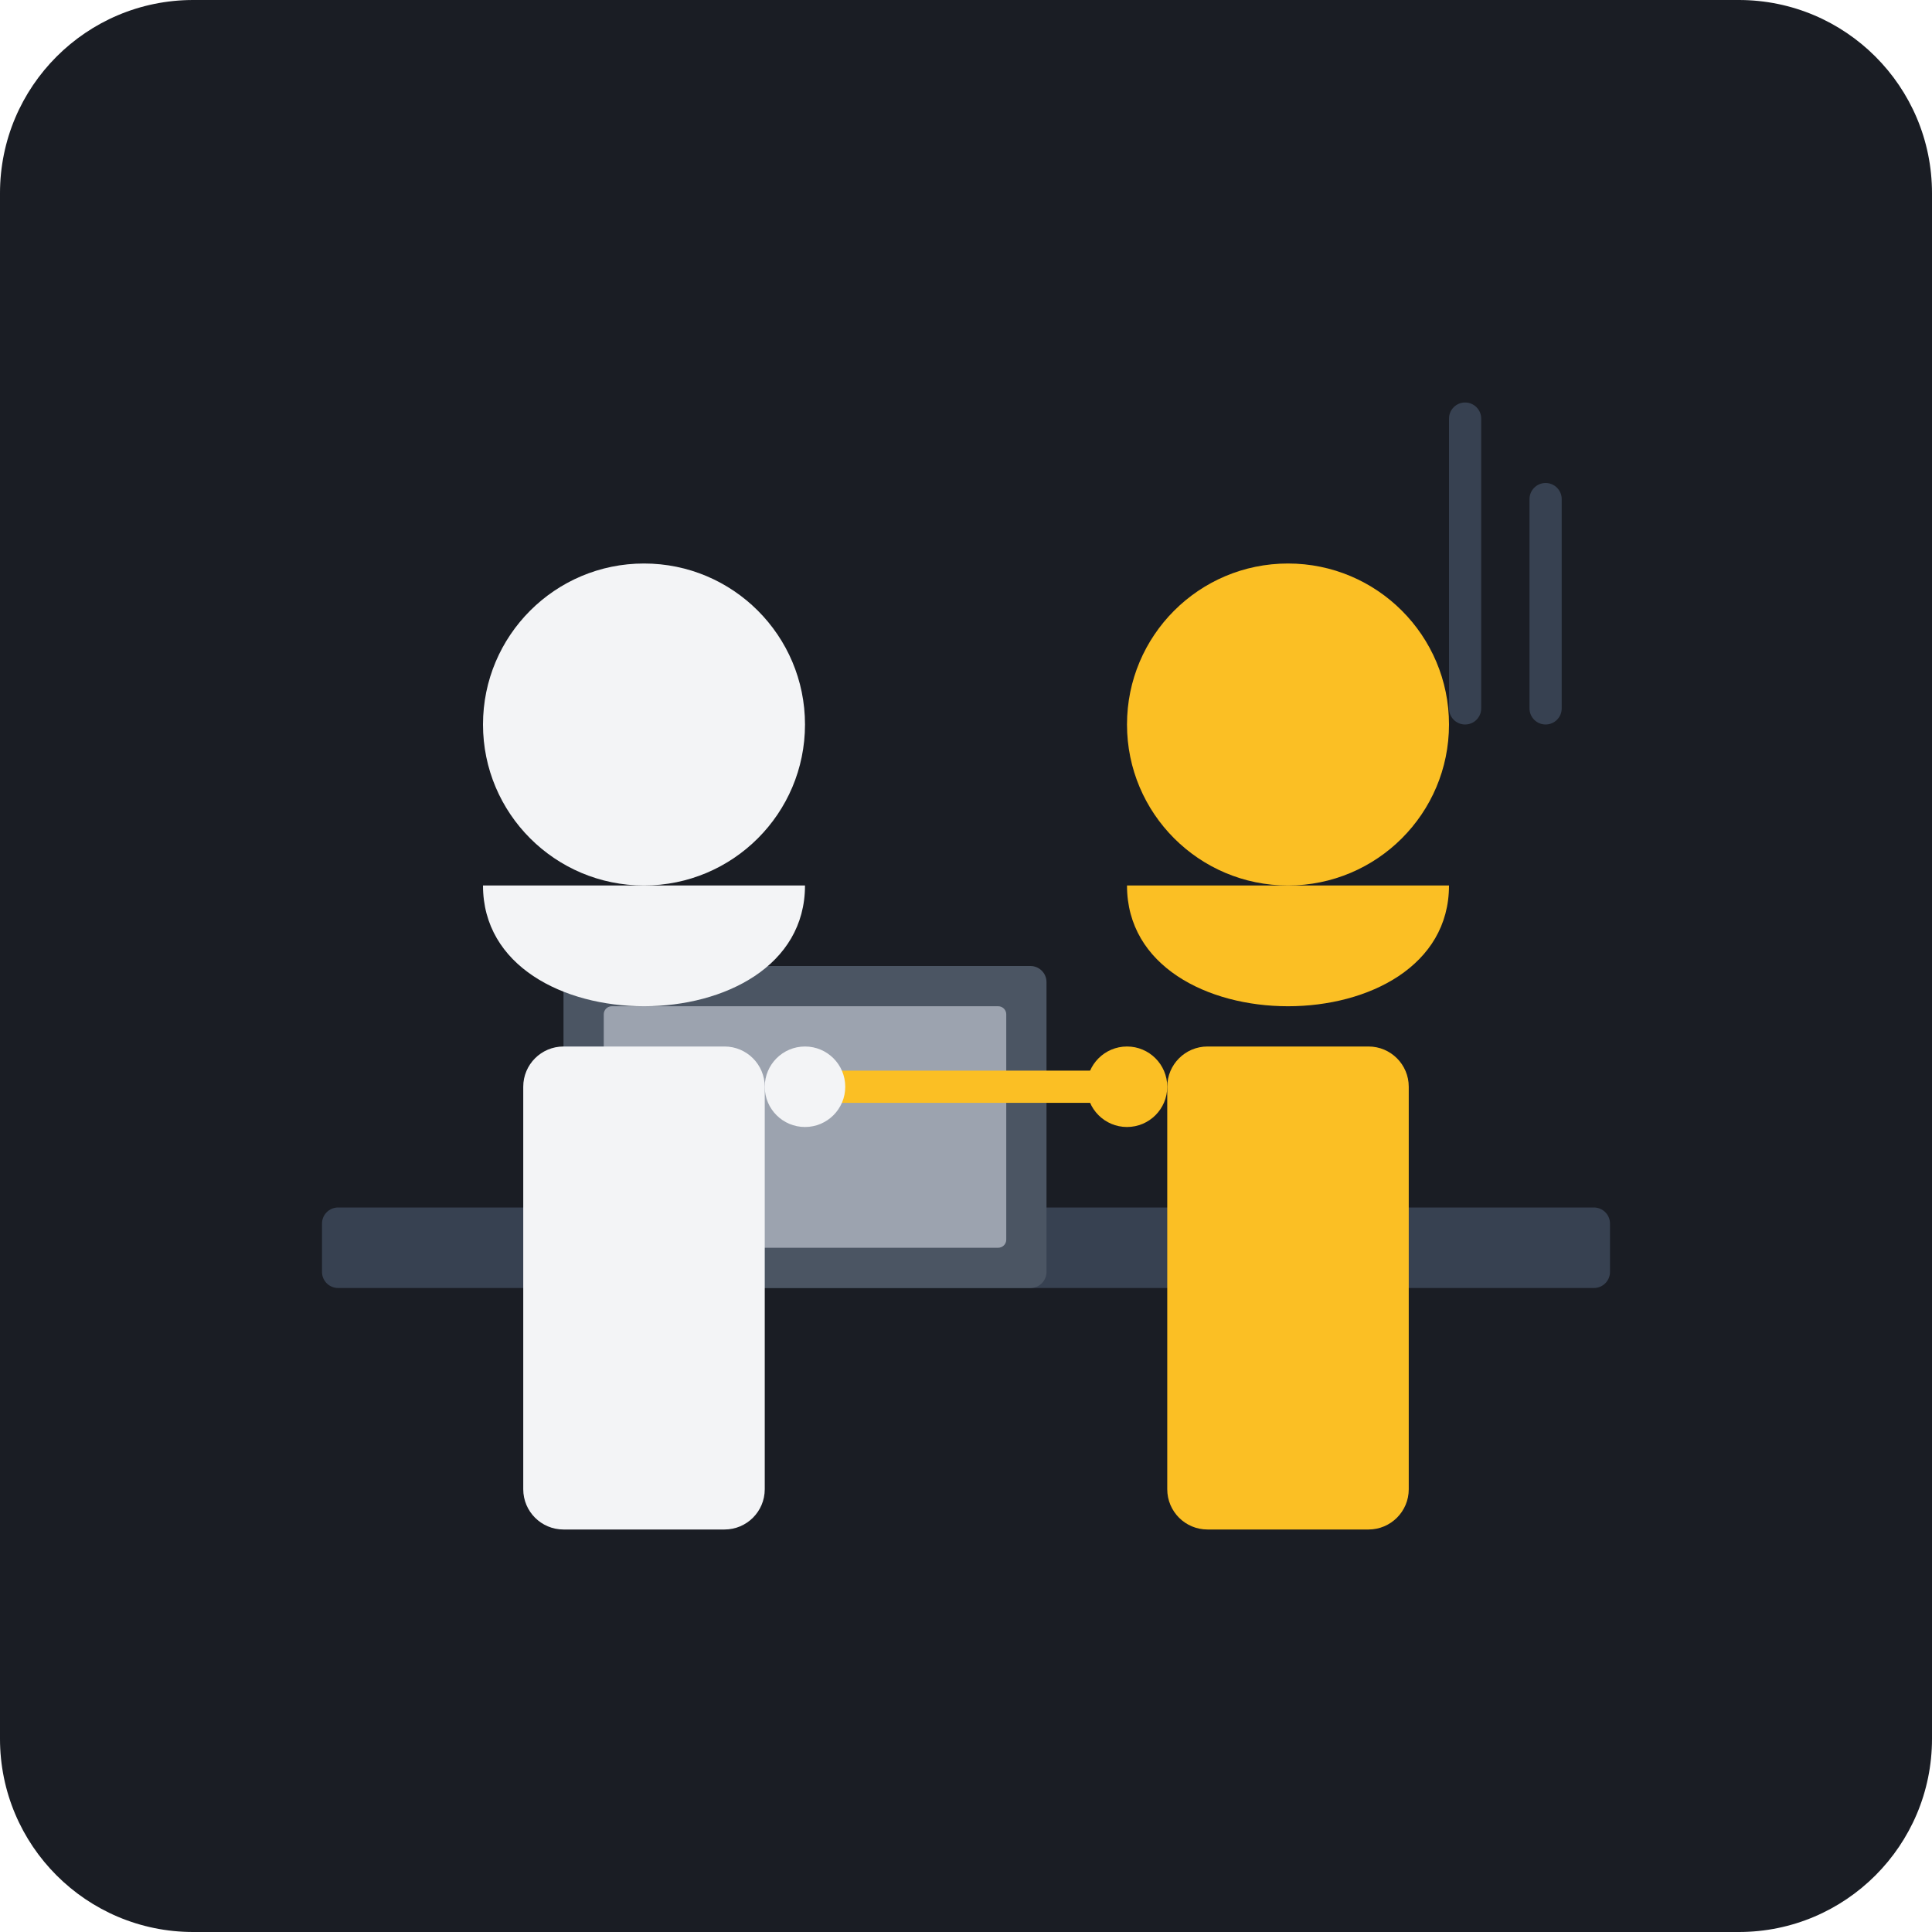
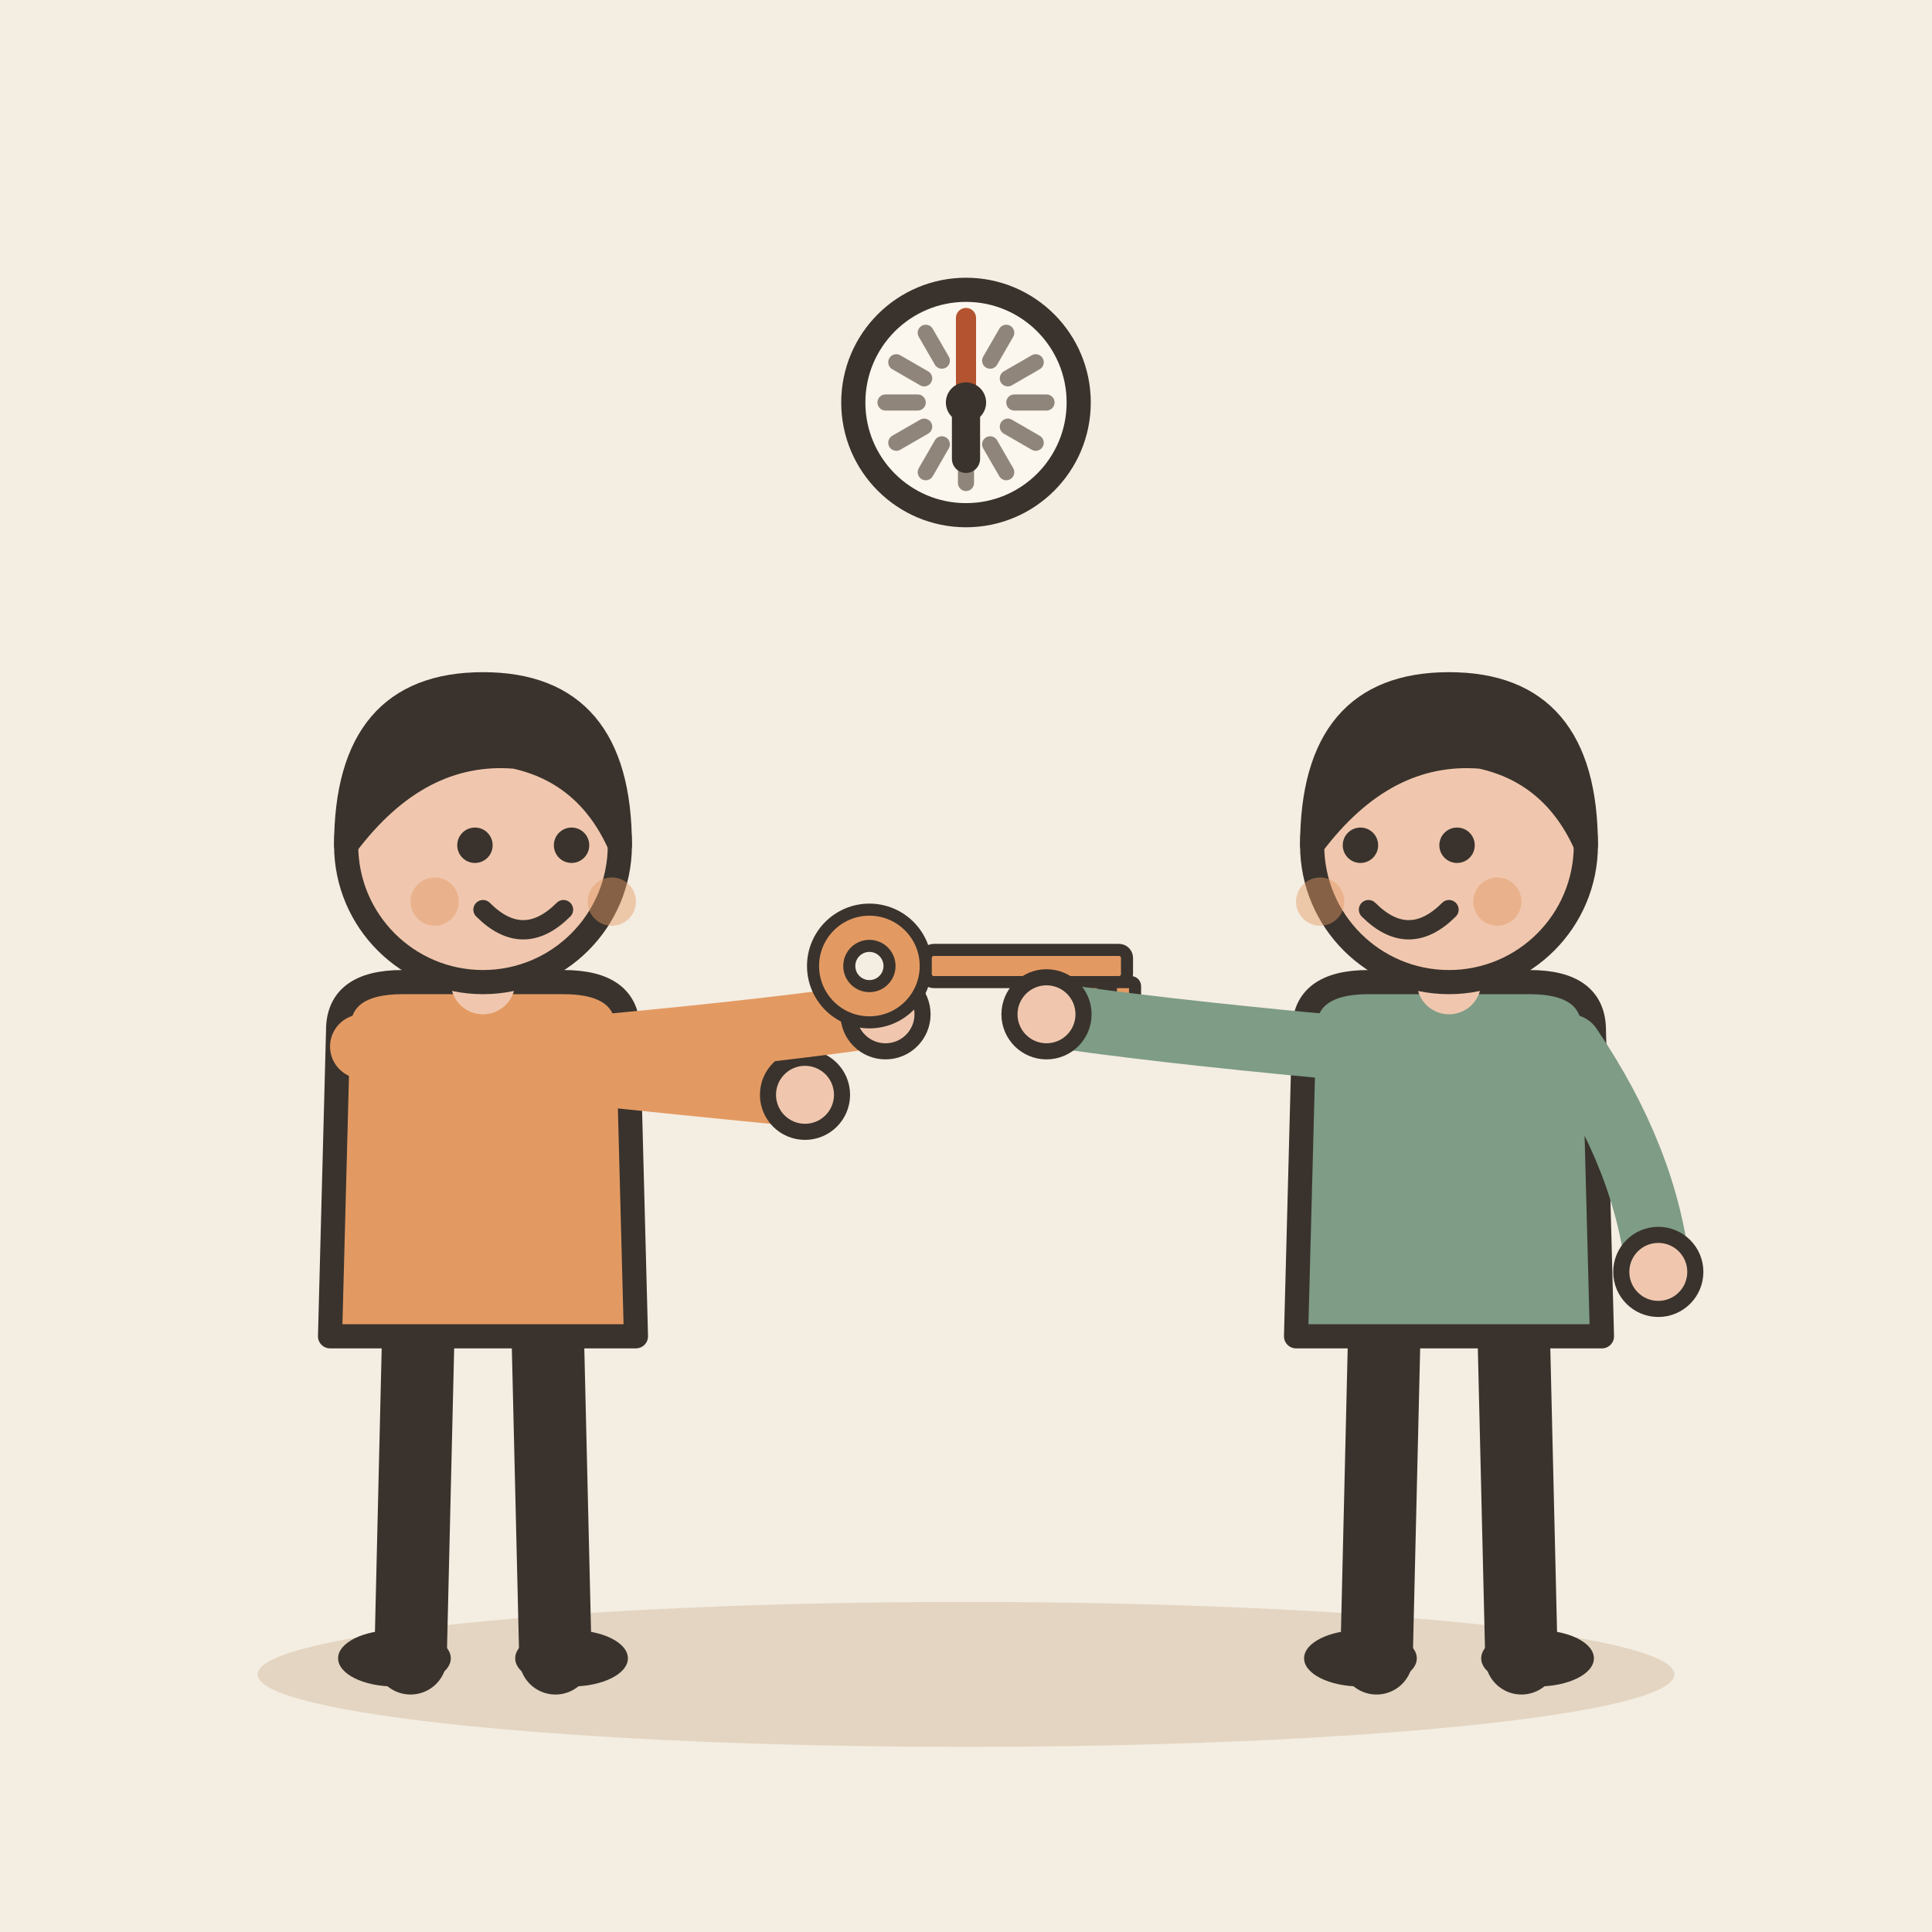
- <svg xmlns="http://www.w3.org/2000/svg" viewBox="0 0 240 240">
-   <rect width="240" height="240" rx="24" fill="#1A1D24" />
-   <rect x="40" y="150" width="160" height="10" rx="2" fill="#374151" />
-   <rect x="70" y="120" width="60" height="40" rx="2" fill="#4B5563" />
-   <rect x="75" y="125" width="50" height="30" rx="1" fill="#9CA3AF" />
-   <circle cx="80" cy="90" r="20" fill="#F3F4F6" />
-   <path d="M60 110 C60 130, 100 130, 100 110" fill="#F3F4F6" />
-   <rect x="65" y="130" width="30" height="60" rx="5" fill="#F3F4F6" />
-   <circle cx="160" cy="90" r="20" fill="#FBBF24" />
-   <path d="M140 110 C140 130, 180 130, 180 110" fill="#FBBF24" />
-   <rect x="145" y="130" width="30" height="60" rx="5" fill="#FBBF24" />
-   <path d="M100 135 L140 135" stroke="#FBBF24" stroke-width="4" stroke-linecap="round" />
-   <circle cx="100" cy="135" r="5" fill="#F3F4F6" />
-   <circle cx="140" cy="135" r="5" fill="#FBBF24" />
-   <rect x="180" y="50" width="4" height="40" rx="2" fill="#374151" />
-   <rect x="190" y="60" width="4" height="30" rx="2" fill="#374151" />
+ <svg xmlns="http://www.w3.org/2000/svg" viewBox="0 0 240 240" data-style="editorial">
+   <rect width="240" height="240" fill="#F4EDE2" />
+   <ellipse cx="120" cy="208" rx="88" ry="9" fill="#E3D5C1" />
+   <g transform="translate(60 206)">
+     <path d="M-8 -42L-9 0" stroke="#3A332D" stroke-width="9" stroke-linecap="round" fill="none" />
+     <path d="M8 -42L9 0" stroke="#3A332D" stroke-width="9" stroke-linecap="round" fill="none" />
+     <ellipse cx="-11" cy="0" rx="7" ry="3.5" fill="#3A332D" />
+     <ellipse cx="11" cy="0" rx="7" ry="3.5" fill="#3A332D" />
+     <path d="M-18 -78Q-18 -84 -10 -84L10 -84Q18 -84 18 -78L19 -40L-19 -40Z" fill="#E39A62" stroke="#3A332D" stroke-width="3" stroke-linecap="round" stroke-linejoin="round" />
+     <path d="M-15 -76Q8.5 -73 40 -70" fill="none" stroke="#E39A62" stroke-width="8" stroke-linecap="round" stroke-linejoin="round" />
+     <circle cx="40" cy="-70" r="4.6" fill="#F0C7AE" stroke="#3A332D" stroke-linecap="round" stroke-linejoin="round" stroke-width="2" />
+     <path d="M15 -76Q36.5 -78 50 -80" fill="none" stroke="#E39A62" stroke-width="8" stroke-linecap="round" stroke-linejoin="round" />
+     <circle cx="50" cy="-80" r="4.6" fill="#F0C7AE" stroke="#3A332D" stroke-linecap="round" stroke-linejoin="round" stroke-width="2" />
+     <path d="M0 -84L0 -88" stroke="#F0C7AE" stroke-width="8" stroke-linecap="round" fill="none" />
+     <circle cx="0" cy="-101" r="17" fill="#F0C7AE" stroke="#3A332D" stroke-width="3" stroke-linecap="round" stroke-linejoin="round" />
+     <path d="M-17 -101Q-17 -121 0 -121Q17 -121 17 -101Q13 -110 4 -112Q-8 -113 -17 -101Z" fill="#3A332D" stroke="#3A332D" stroke-width="3" stroke-linecap="round" stroke-linejoin="round" />
+     <circle cx="-1" cy="-101" r="2.2" fill="#3A332D" />
+     <circle cx="11" cy="-101" r="2.2" fill="#3A332D" />
+     <path d="M0 -93Q5 -88 10 -93" fill="none" stroke="#3A332D" stroke-width="2.4" stroke-linecap="round" stroke-linejoin="round" />
+     <circle cx="-6" cy="-94" r="3" fill="#E39A62" opacity="0.45" />
+     <circle cx="16" cy="-94" r="3" fill="#E39A62" opacity="0.45" />
+   </g>
+   <g transform="translate(120 120) scale(0.5 0.5)">
+     <circle cx="-24" cy="0" r="14" fill="#E39A62" stroke="#3A332D" stroke-width="3" stroke-linecap="round" stroke-linejoin="round" />
+     <circle cx="-24" cy="0" r="5" fill="#F4EDE2" stroke="#3A332D" stroke-width="3" stroke-linecap="round" stroke-linejoin="round" />
+     <rect x="-10" y="-4" width="50" height="8" rx="2" fill="#E39A62" stroke="#3A332D" stroke-width="3" stroke-linecap="round" stroke-linejoin="round" />
+     <rect x="28" y="4" width="6" height="10" rx="1" fill="#E39A62" stroke="#3A332D" stroke-width="3" stroke-linecap="round" stroke-linejoin="round" />
+     <rect x="36" y="4" width="6" height="14" rx="1" fill="#E39A62" stroke="#3A332D" stroke-width="3" stroke-linecap="round" stroke-linejoin="round" />
+   </g>
+   <g transform="translate(180 206)">
+     <path d="M-8 -42L-9 0" stroke="#3A332D" stroke-width="9" stroke-linecap="round" fill="none" />
+     <path d="M8 -42L9 0" stroke="#3A332D" stroke-width="9" stroke-linecap="round" fill="none" />
+     <ellipse cx="-11" cy="0" rx="7" ry="3.5" fill="#3A332D" />
+     <ellipse cx="11" cy="0" rx="7" ry="3.5" fill="#3A332D" />
+     <path d="M-18 -78Q-18 -84 -10 -84L10 -84Q18 -84 18 -78L19 -40L-19 -40Z" fill="#7E9C86" stroke="#3A332D" stroke-width="3" stroke-linecap="round" stroke-linejoin="round" />
+     <path d="M-15 -76Q-36.5 -78 -50 -80" fill="none" stroke="#7E9C86" stroke-width="8" stroke-linecap="round" stroke-linejoin="round" />
+     <circle cx="-50" cy="-80" r="4.6" fill="#F0C7AE" stroke="#3A332D" stroke-linecap="round" stroke-linejoin="round" stroke-width="2" />
+     <path d="M15 -76Q24.5 -62 26 -48" fill="none" stroke="#7E9C86" stroke-width="8" stroke-linecap="round" stroke-linejoin="round" />
+     <circle cx="26" cy="-48" r="4.6" fill="#F0C7AE" stroke="#3A332D" stroke-linecap="round" stroke-linejoin="round" stroke-width="2" />
+     <path d="M0 -84L0 -88" stroke="#F0C7AE" stroke-width="8" stroke-linecap="round" fill="none" />
+     <circle cx="0" cy="-101" r="17" fill="#F0C7AE" stroke="#3A332D" stroke-width="3" stroke-linecap="round" stroke-linejoin="round" />
+     <path d="M-17 -101Q-17 -121 0 -121Q17 -121 17 -101Q13 -110 4 -112Q-8 -113 -17 -101Z" fill="#3A332D" stroke="#3A332D" stroke-width="3" stroke-linecap="round" stroke-linejoin="round" />
+     <circle cx="-11" cy="-101" r="2.2" fill="#3A332D" />
+     <circle cx="1" cy="-101" r="2.2" fill="#3A332D" />
+     <path d="M-10 -93Q-5 -88 0 -93" fill="none" stroke="#3A332D" stroke-width="2.4" stroke-linecap="round" stroke-linejoin="round" />
+     <circle cx="-16" cy="-94" r="3" fill="#E39A62" opacity="0.45" />
+     <circle cx="6" cy="-94" r="3" fill="#E39A62" opacity="0.45" />
+   </g>
+   <circle cx="120" cy="50" r="14" fill="#FBF6EE" stroke="#3A332D" stroke-width="3" stroke-linecap="round" stroke-linejoin="round" />
+   <path d="M130 50L126 50" stroke="#8F857A" stroke-width="2" stroke-linecap="round" fill="none" />
+   <path d="M128.66 55L125.196 53" stroke="#8F857A" stroke-width="2" stroke-linecap="round" fill="none" />
+   <path d="M125 58.66L123 55.196" stroke="#8F857A" stroke-width="2" stroke-linecap="round" fill="none" />
+   <path d="M120 60L120 56" stroke="#8F857A" stroke-width="2" stroke-linecap="round" fill="none" />
+   <path d="M115 58.66L117 55.196" stroke="#8F857A" stroke-width="2" stroke-linecap="round" fill="none" />
+   <path d="M111.34 55L114.804 53" stroke="#8F857A" stroke-width="2" stroke-linecap="round" fill="none" />
+   <path d="M110 50L114 50" stroke="#8F857A" stroke-width="2" stroke-linecap="round" fill="none" />
+   <path d="M111.34 45L114.804 47" stroke="#8F857A" stroke-width="2" stroke-linecap="round" fill="none" />
+   <path d="M115 41.34L117 44.804" stroke="#8F857A" stroke-width="2" stroke-linecap="round" fill="none" />
+   <path d="M120 40L120 44" stroke="#8F857A" stroke-width="2" stroke-linecap="round" fill="none" />
+   <path d="M125 41.34L123 44.804" stroke="#8F857A" stroke-width="2" stroke-linecap="round" fill="none" />
+   <path d="M128.66 45L125.196 47" stroke="#8F857A" stroke-width="2" stroke-linecap="round" fill="none" />
+   <path d="M120 50L120 57" stroke="#3A332D" stroke-width="3.5" stroke-linecap="round" fill="none" />
+   <path d="M120 50L120 39.5" stroke="#B4532F" stroke-width="2.5" stroke-linecap="round" fill="none" />
+   <circle cx="120" cy="50" r="2.5" fill="#3A332D" />
</svg>
